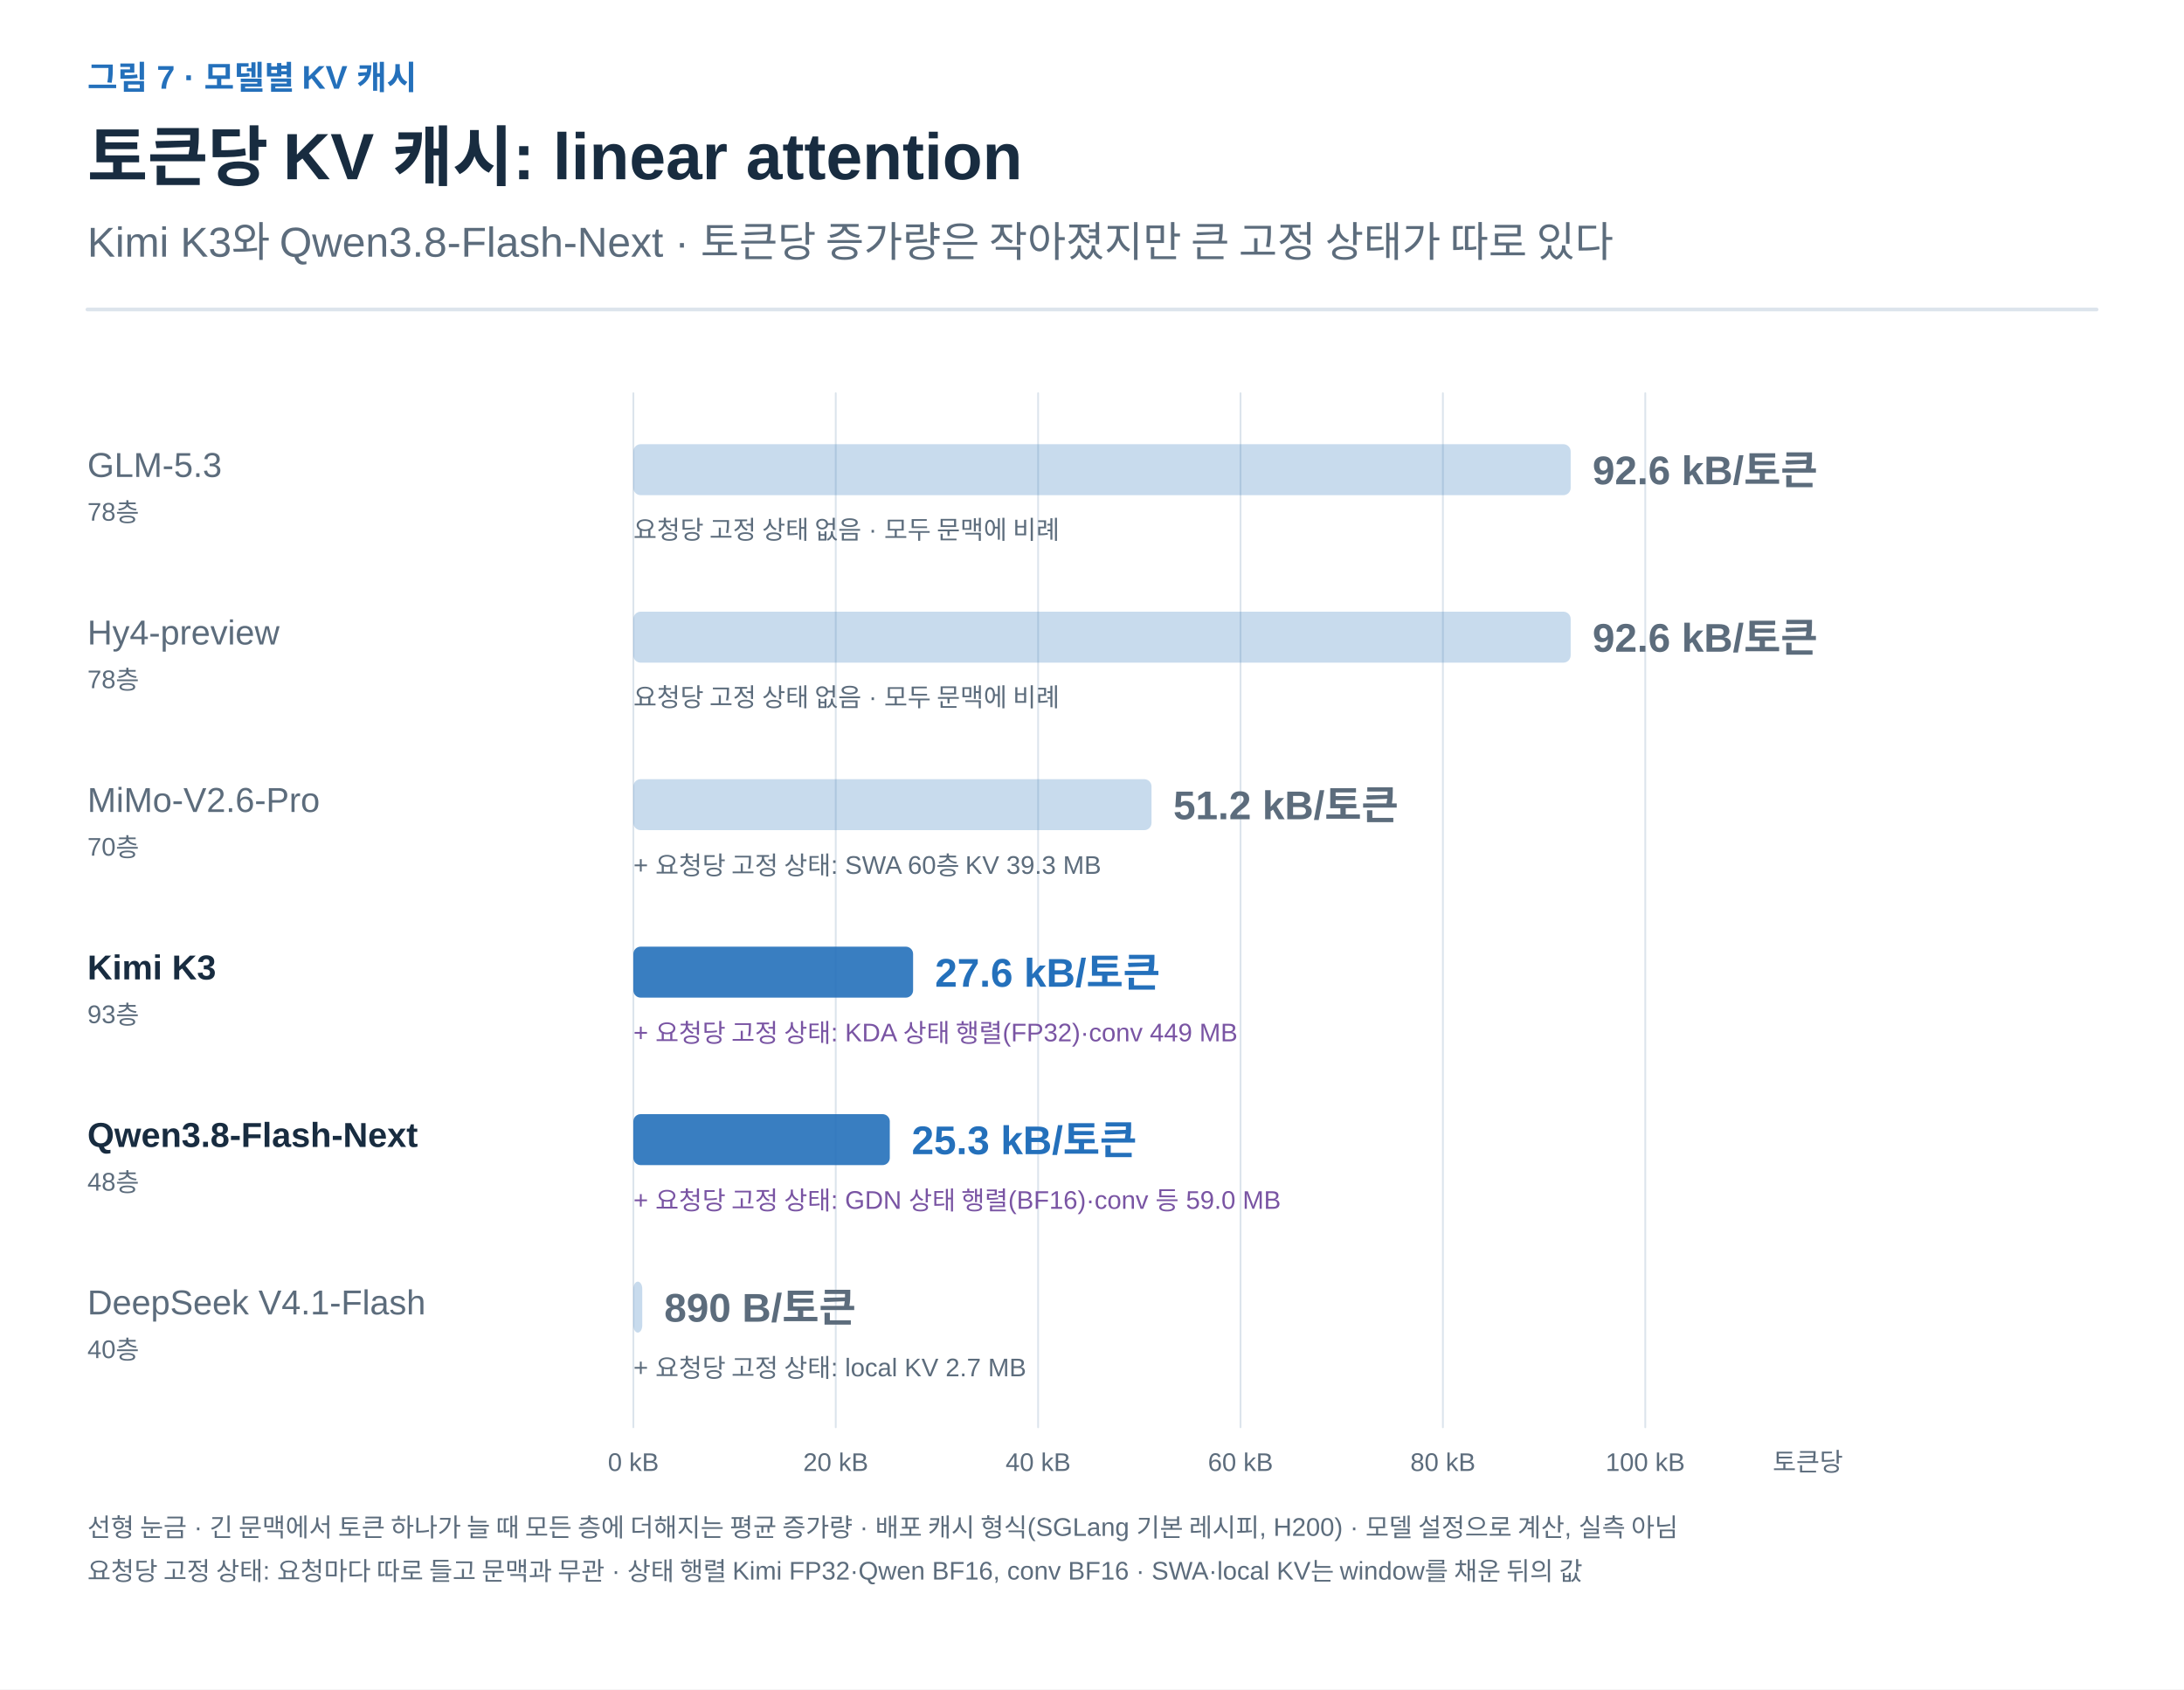
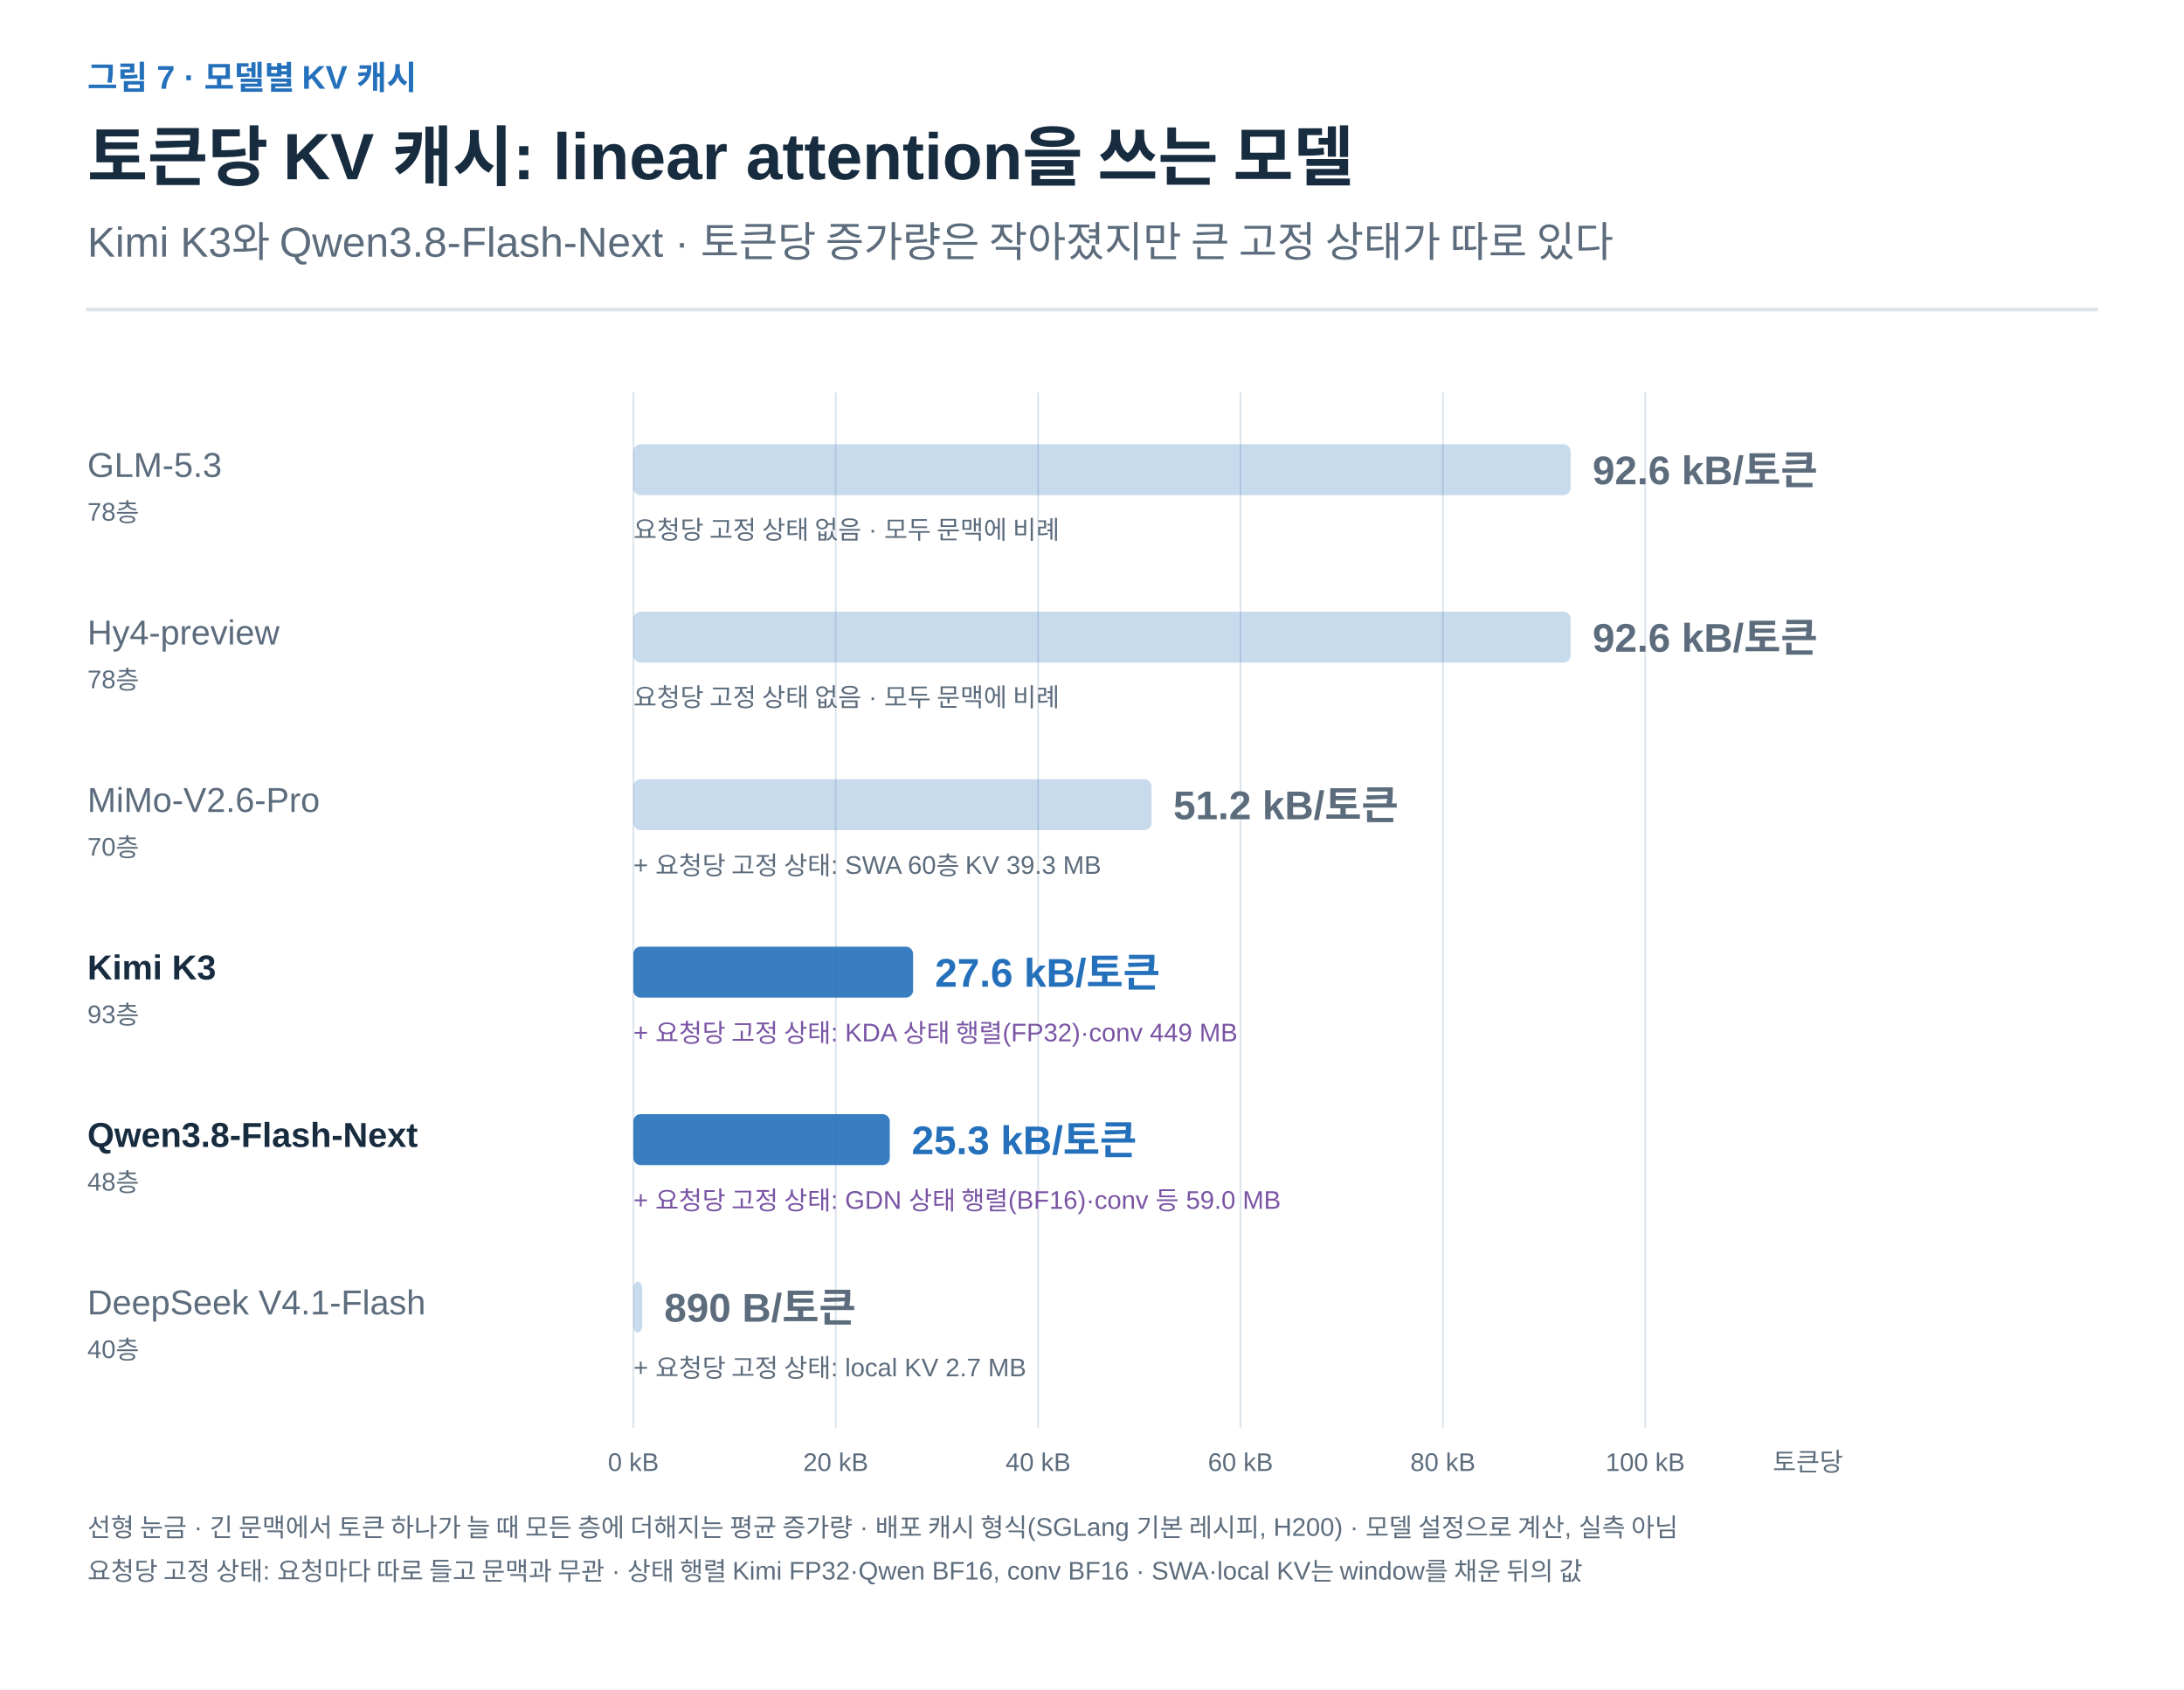
<svg xmlns="http://www.w3.org/2000/svg" width="1200" height="928" viewBox="0 0 1200 928" role="img" aria-labelledby="title desc">
  <defs>
    <marker id="arrow-ink" viewBox="0 0 10 10" refX="8" refY="5" markerWidth="6" markerHeight="6" orient="auto">
      <path d="M1 1 L9 5 L1 9" fill="none" stroke="#182C40" stroke-width="1.6" />
    </marker>
    <marker id="arrow-muted" viewBox="0 0 10 10" refX="8" refY="5" markerWidth="6" markerHeight="6" orient="auto">
      <path d="M1 1 L9 5 L1 9" fill="none" stroke="#5C6C7C" stroke-width="1.6" />
    </marker>
    <marker id="arrow-line" viewBox="0 0 10 10" refX="8" refY="5" markerWidth="6" markerHeight="6" orient="auto">
      <path d="M1 1 L9 5 L1 9" fill="none" stroke="#DCE4EC" stroke-width="1.6" />
    </marker>
    <marker id="arrow-paper" viewBox="0 0 10 10" refX="8" refY="5" markerWidth="6" markerHeight="6" orient="auto">
      <path d="M1 1 L9 5 L1 9" fill="none" stroke="#FFFFFF" stroke-width="1.6" />
    </marker>
    <marker id="arrow-blue" viewBox="0 0 10 10" refX="8" refY="5" markerWidth="6" markerHeight="6" orient="auto">
      <path d="M1 1 L9 5 L1 9" fill="none" stroke="#2470BB" stroke-width="1.6" />
    </marker>
    <marker id="arrow-teal" viewBox="0 0 10 10" refX="8" refY="5" markerWidth="6" markerHeight="6" orient="auto">
      <path d="M1 1 L9 5 L1 9" fill="none" stroke="#287D78" stroke-width="1.6" />
    </marker>
    <marker id="arrow-orange" viewBox="0 0 10 10" refX="8" refY="5" markerWidth="6" markerHeight="6" orient="auto">
      <path d="M1 1 L9 5 L1 9" fill="none" stroke="#B55B22" stroke-width="1.6" />
    </marker>
    <marker id="arrow-purple" viewBox="0 0 10 10" refX="8" refY="5" markerWidth="6" markerHeight="6" orient="auto">
      <path d="M1 1 L9 5 L1 9" fill="none" stroke="#7954A3" stroke-width="1.6" />
    </marker>
    <marker id="arrow-gray" viewBox="0 0 10 10" refX="8" refY="5" markerWidth="6" markerHeight="6" orient="auto">
      <path d="M1 1 L9 5 L1 9" fill="none" stroke="#657789" stroke-width="1.6" />
    </marker>
    <marker id="arrow-red" viewBox="0 0 10 10" refX="8" refY="5" markerWidth="6" markerHeight="6" orient="auto">
      <path d="M1 1 L9 5 L1 9" fill="none" stroke="#B34242" stroke-width="1.6" />
    </marker>
    <marker id="arrow-indigo" viewBox="0 0 10 10" refX="8" refY="5" markerWidth="6" markerHeight="6" orient="auto">
      <path d="M1 1 L9 5 L1 9" fill="none" stroke="#4C60A8" stroke-width="1.6" />
    </marker>
    <marker id="arrow-slate" viewBox="0 0 10 10" refX="8" refY="5" markerWidth="6" markerHeight="6" orient="auto">
      <path d="M1 1 L9 5 L1 9" fill="none" stroke="#8191A0" stroke-width="1.6" />
    </marker>
    <marker id="arrow-surface" viewBox="0 0 10 10" refX="8" refY="5" markerWidth="6" markerHeight="6" orient="auto">
      <path d="M1 1 L9 5 L1 9" fill="none" stroke="#F8FAFC" stroke-width="1.6" />
    </marker>
  </defs>
  <style>text{font-family:Arial,"Apple SD Gothic Neo","Noto Sans KR",sans-serif}text[font-family]{font-family:Menlo,Consolas,monospace}path{stroke-linecap:round;stroke-linejoin:round}</style>
  <rect width="100%" height="100%" fill="white" />
  <text x="48" y="49" fill="#2470BB" font-size="18" font-weight="600" text-anchor="start" data-max-width="1104">그림 7 · 모델별 KV 캐시</text>
-   <text x="48" y="99" fill="#182C40" font-size="36" font-weight="700" text-anchor="start" data-max-width="1104">토큰당 KV 캐시: linear attention</text>
+   <text x="48" y="99" fill="#182C40" font-size="36" font-weight="700" text-anchor="start" data-max-width="1104">토큰당 KV 캐시: linear attention을 쓰는 모델</text>
  <text x="48" y="141" fill="#5C6C7C" font-size="23" font-weight="400" text-anchor="start" data-max-width="1104">Kimi K3와 Qwen3.8-Flash-Next · 토큰당 증가량은 작아졌지만 큰 고정 상태가 따로 있다</text>
  <path d="M48,170 H1152" stroke="#DCE4EC" stroke-width="2" />
  <g transform="translate(48 206) scale(1)" data-panel="1">
    <path d="M856 10 L856 578" stroke="#DCE4EC" stroke-width="1" fill="none" />
    <path d="M744.8 10 L744.8 578" stroke="#DCE4EC" stroke-width="1" fill="none" />
    <path d="M633.6 10 L633.6 578" stroke="#DCE4EC" stroke-width="1" fill="none" />
    <path d="M522.4 10 L522.4 578" stroke="#DCE4EC" stroke-width="1" fill="none" />
    <path d="M411.2 10 L411.2 578" stroke="#DCE4EC" stroke-width="1" fill="none" />
    <path d="M300 10 L300 578" stroke="#DCE4EC" stroke-width="1" fill="none" />
    <text x="0" y="56" fill="#5C6C7C" font-size="19" font-weight="400" text-anchor="start" data-max-width="280">GLM-5.3</text>
    <text x="0" y="80" fill="#5C6C7C" font-size="14" font-weight="400" text-anchor="start" data-max-width="280">78층</text>
    <rect x="300" y="38" width="515.0" height="28" rx="4" fill="#2470BB" fill-opacity="0.25" />
    <text x="827.012" y="60" fill="#5C6C7C" font-size="22" font-weight="700" text-anchor="start" data-max-width="220">92.6 kB/토큰</text>
    <text x="300" y="90" fill="#5C6C7C" font-size="14" font-weight="400" text-anchor="start" data-max-width="804">요청당 고정 상태 없음 · 모두 문맥에 비례</text>
    <text x="0" y="148" fill="#5C6C7C" font-size="19" font-weight="400" text-anchor="start" data-max-width="280">Hy4-preview</text>
    <text x="0" y="172" fill="#5C6C7C" font-size="14" font-weight="400" text-anchor="start" data-max-width="280">78층</text>
    <rect x="300" y="130" width="515.0" height="28" rx="4" fill="#2470BB" fill-opacity="0.25" />
    <text x="827.012" y="152" fill="#5C6C7C" font-size="22" font-weight="700" text-anchor="start" data-max-width="220">92.6 kB/토큰</text>
    <text x="300" y="182" fill="#5C6C7C" font-size="14" font-weight="400" text-anchor="start" data-max-width="804">요청당 고정 상태 없음 · 모두 문맥에 비례</text>
    <text x="0" y="240" fill="#5C6C7C" font-size="19" font-weight="400" text-anchor="start" data-max-width="280">MiMo-V2.6-Pro</text>
    <text x="0" y="264" fill="#5C6C7C" font-size="14" font-weight="400" text-anchor="start" data-max-width="280">70층</text>
    <rect x="300" y="222" width="284.7" height="28" rx="4" fill="#2470BB" fill-opacity="0.25" />
    <text x="596.672" y="244" fill="#5C6C7C" font-size="22" font-weight="700" text-anchor="start" data-max-width="220">51.2 kB/토큰</text>
    <text x="300" y="274" fill="#5C6C7C" font-size="14" font-weight="400" text-anchor="start" data-max-width="804">+ 요청당 고정 상태: SWA 60층 KV 39.3 MB</text>
    <text x="0" y="332" fill="#182C40" font-size="19" font-weight="700" text-anchor="start" data-max-width="280">Kimi K3</text>
    <text x="0" y="356" fill="#5C6C7C" font-size="14" font-weight="400" text-anchor="start" data-max-width="280">93층</text>
    <rect x="300" y="314" width="153.7" height="28" rx="4" fill="#2470BB" fill-opacity="0.9" />
    <text x="465.723" y="336" fill="#2470BB" font-size="22" font-weight="700" text-anchor="start" data-max-width="220">27.6 kB/토큰</text>
    <text x="300" y="366" fill="#7954A3" font-size="14" font-weight="400" text-anchor="start" data-max-width="804">+ 요청당 고정 상태: KDA 상태 행렬(FP32)·conv 449 MB</text>
    <text x="0" y="424" fill="#182C40" font-size="19" font-weight="700" text-anchor="start" data-max-width="280">Qwen3.8-Flash-Next</text>
    <text x="0" y="448" fill="#5C6C7C" font-size="14" font-weight="400" text-anchor="start" data-max-width="280">48층</text>
    <rect x="300" y="406" width="140.9" height="28" rx="4" fill="#2470BB" fill-opacity="0.9" />
    <text x="452.913" y="428" fill="#2470BB" font-size="22" font-weight="700" text-anchor="start" data-max-width="220">25.3 kB/토큰</text>
    <text x="300" y="458" fill="#7954A3" font-size="14" font-weight="400" text-anchor="start" data-max-width="804">+ 요청당 고정 상태: GDN 상태 행렬(BF16)·conv 등 59.0 MB</text>
    <text x="0" y="516" fill="#5C6C7C" font-size="19" font-weight="400" text-anchor="start" data-max-width="280">DeepSeek V4.1-Flash</text>
    <text x="0" y="540" fill="#5C6C7C" font-size="14" font-weight="400" text-anchor="start" data-max-width="280">40층</text>
    <rect x="300" y="498" width="4.9" height="28" rx="4" fill="#2470BB" fill-opacity="0.25" />
    <text x="316.948" y="520" fill="#5C6C7C" font-size="22" font-weight="700" text-anchor="start" data-max-width="220">890 B/토큰</text>
    <text x="300" y="550" fill="#5C6C7C" font-size="14" font-weight="400" text-anchor="start" data-max-width="804">+ 요청당 고정 상태: local KV 2.7 MB</text>
    <text x="300" y="602" fill="#5C6C7C" font-size="14" font-weight="400" text-anchor="middle" data-max-width="80">0 kB</text>
    <text x="411.2" y="602" fill="#5C6C7C" font-size="14" font-weight="400" text-anchor="middle" data-max-width="80">20 kB</text>
    <text x="522.4" y="602" fill="#5C6C7C" font-size="14" font-weight="400" text-anchor="middle" data-max-width="80">40 kB</text>
    <text x="633.6" y="602" fill="#5C6C7C" font-size="14" font-weight="400" text-anchor="middle" data-max-width="80">60 kB</text>
    <text x="744.8" y="602" fill="#5C6C7C" font-size="14" font-weight="400" text-anchor="middle" data-max-width="80">80 kB</text>
    <text x="856" y="602" fill="#5C6C7C" font-size="14" font-weight="400" text-anchor="middle" data-max-width="80">100 kB</text>
    <text x="926" y="602" fill="#5C6C7C" font-size="14" font-weight="400" text-anchor="start" data-max-width="120">토큰당</text>
    <text x="0" y="638" fill="#5C6C7C" font-size="14" font-weight="400" text-anchor="start" data-max-width="1104">선형 눈금 · 긴 문맥에서 토큰 하나가 늘 때 모든 층에 더해지는 평균 증가량 · 배포 캐시 형식(SGLang 기본 레시피, H200) · 모델 설정으로 계산, 실측 아님</text>
    <text x="0" y="662" fill="#5C6C7C" font-size="14" font-weight="400" text-anchor="start" data-max-width="1104">요청당 고정 상태: 요청마다 따로 들고 문맥과 무관 · 상태 행렬 Kimi FP32·Qwen BF16, conv BF16 · SWA·local KV는 window를 채운 뒤의 값</text>
  </g>
</svg>
